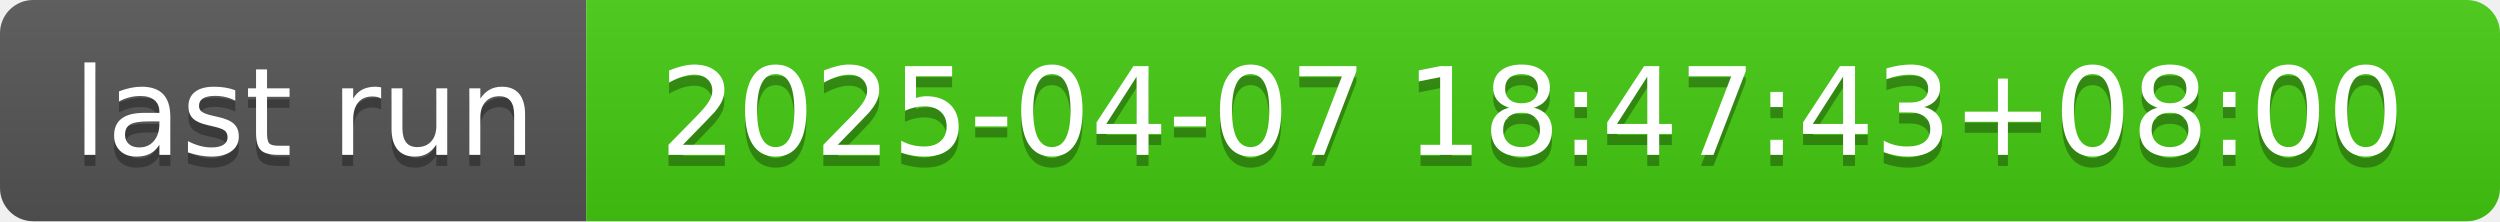
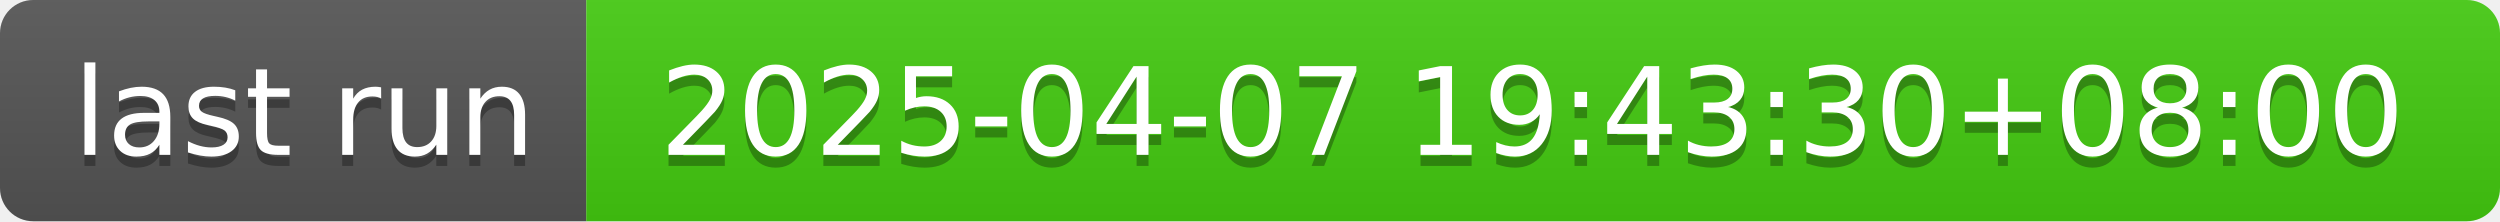
- <svg xmlns="http://www.w3.org/2000/svg" width="226" height="20" role="img" aria-label="last run: 2025-04-07 18:47:43+08:00">
+ <svg xmlns="http://www.w3.org/2000/svg" width="226" height="20" role="img" aria-label="last run: 2025-04-07 19:43:30+08:00">
  <linearGradient id="s" x2="0" y2="100%">
    <stop offset="0" stop-color="#bbb" stop-opacity=".1" />
    <stop offset="1" stop-opacity=".1" />
  </linearGradient>
  <clipPath id="r">
    <rect width="226" height="20" rx="3" fill="#fff" />
  </clipPath>
  <g clip-path="url(#r)">
    <rect width="53" height="20" fill="#555" />
    <rect x="53" width="173" height="20" fill="#4c1" />
    <rect width="226" height="20" fill="url(#s)" />
  </g>
  <g fill="#fff" text-anchor="middle" font-family="Verdana,Geneva,DejaVu Sans,sans-serif" text-rendering="geometricPrecision" font-size="110">
    <text aria-hidden="true" x="275" y="150" fill="#010101" fill-opacity=".3" transform="scale(.1)" textLength="430">last run</text>
    <text x="275" y="140" transform="scale(.1)" fill="#fff" textLength="430">last run</text>
-     <text aria-hidden="true" x="1385" y="150" fill="#010101" fill-opacity=".3" transform="scale(.1)" textLength="1630">2025-04-07 18:47:43+08:00</text>
-     <text x="1385" y="140" transform="scale(.1)" fill="#fff" textLength="1630">2025-04-07 18:47:43+08:00</text>
+     <text aria-hidden="true" x="1385" y="150" fill="#010101" fill-opacity=".3" transform="scale(.1)" textLength="1630">2025-04-07 19:43:30+08:00</text>
+     <text x="1385" y="140" transform="scale(.1)" fill="#fff" textLength="1630">2025-04-07 19:43:30+08:00</text>
  </g>
</svg>
